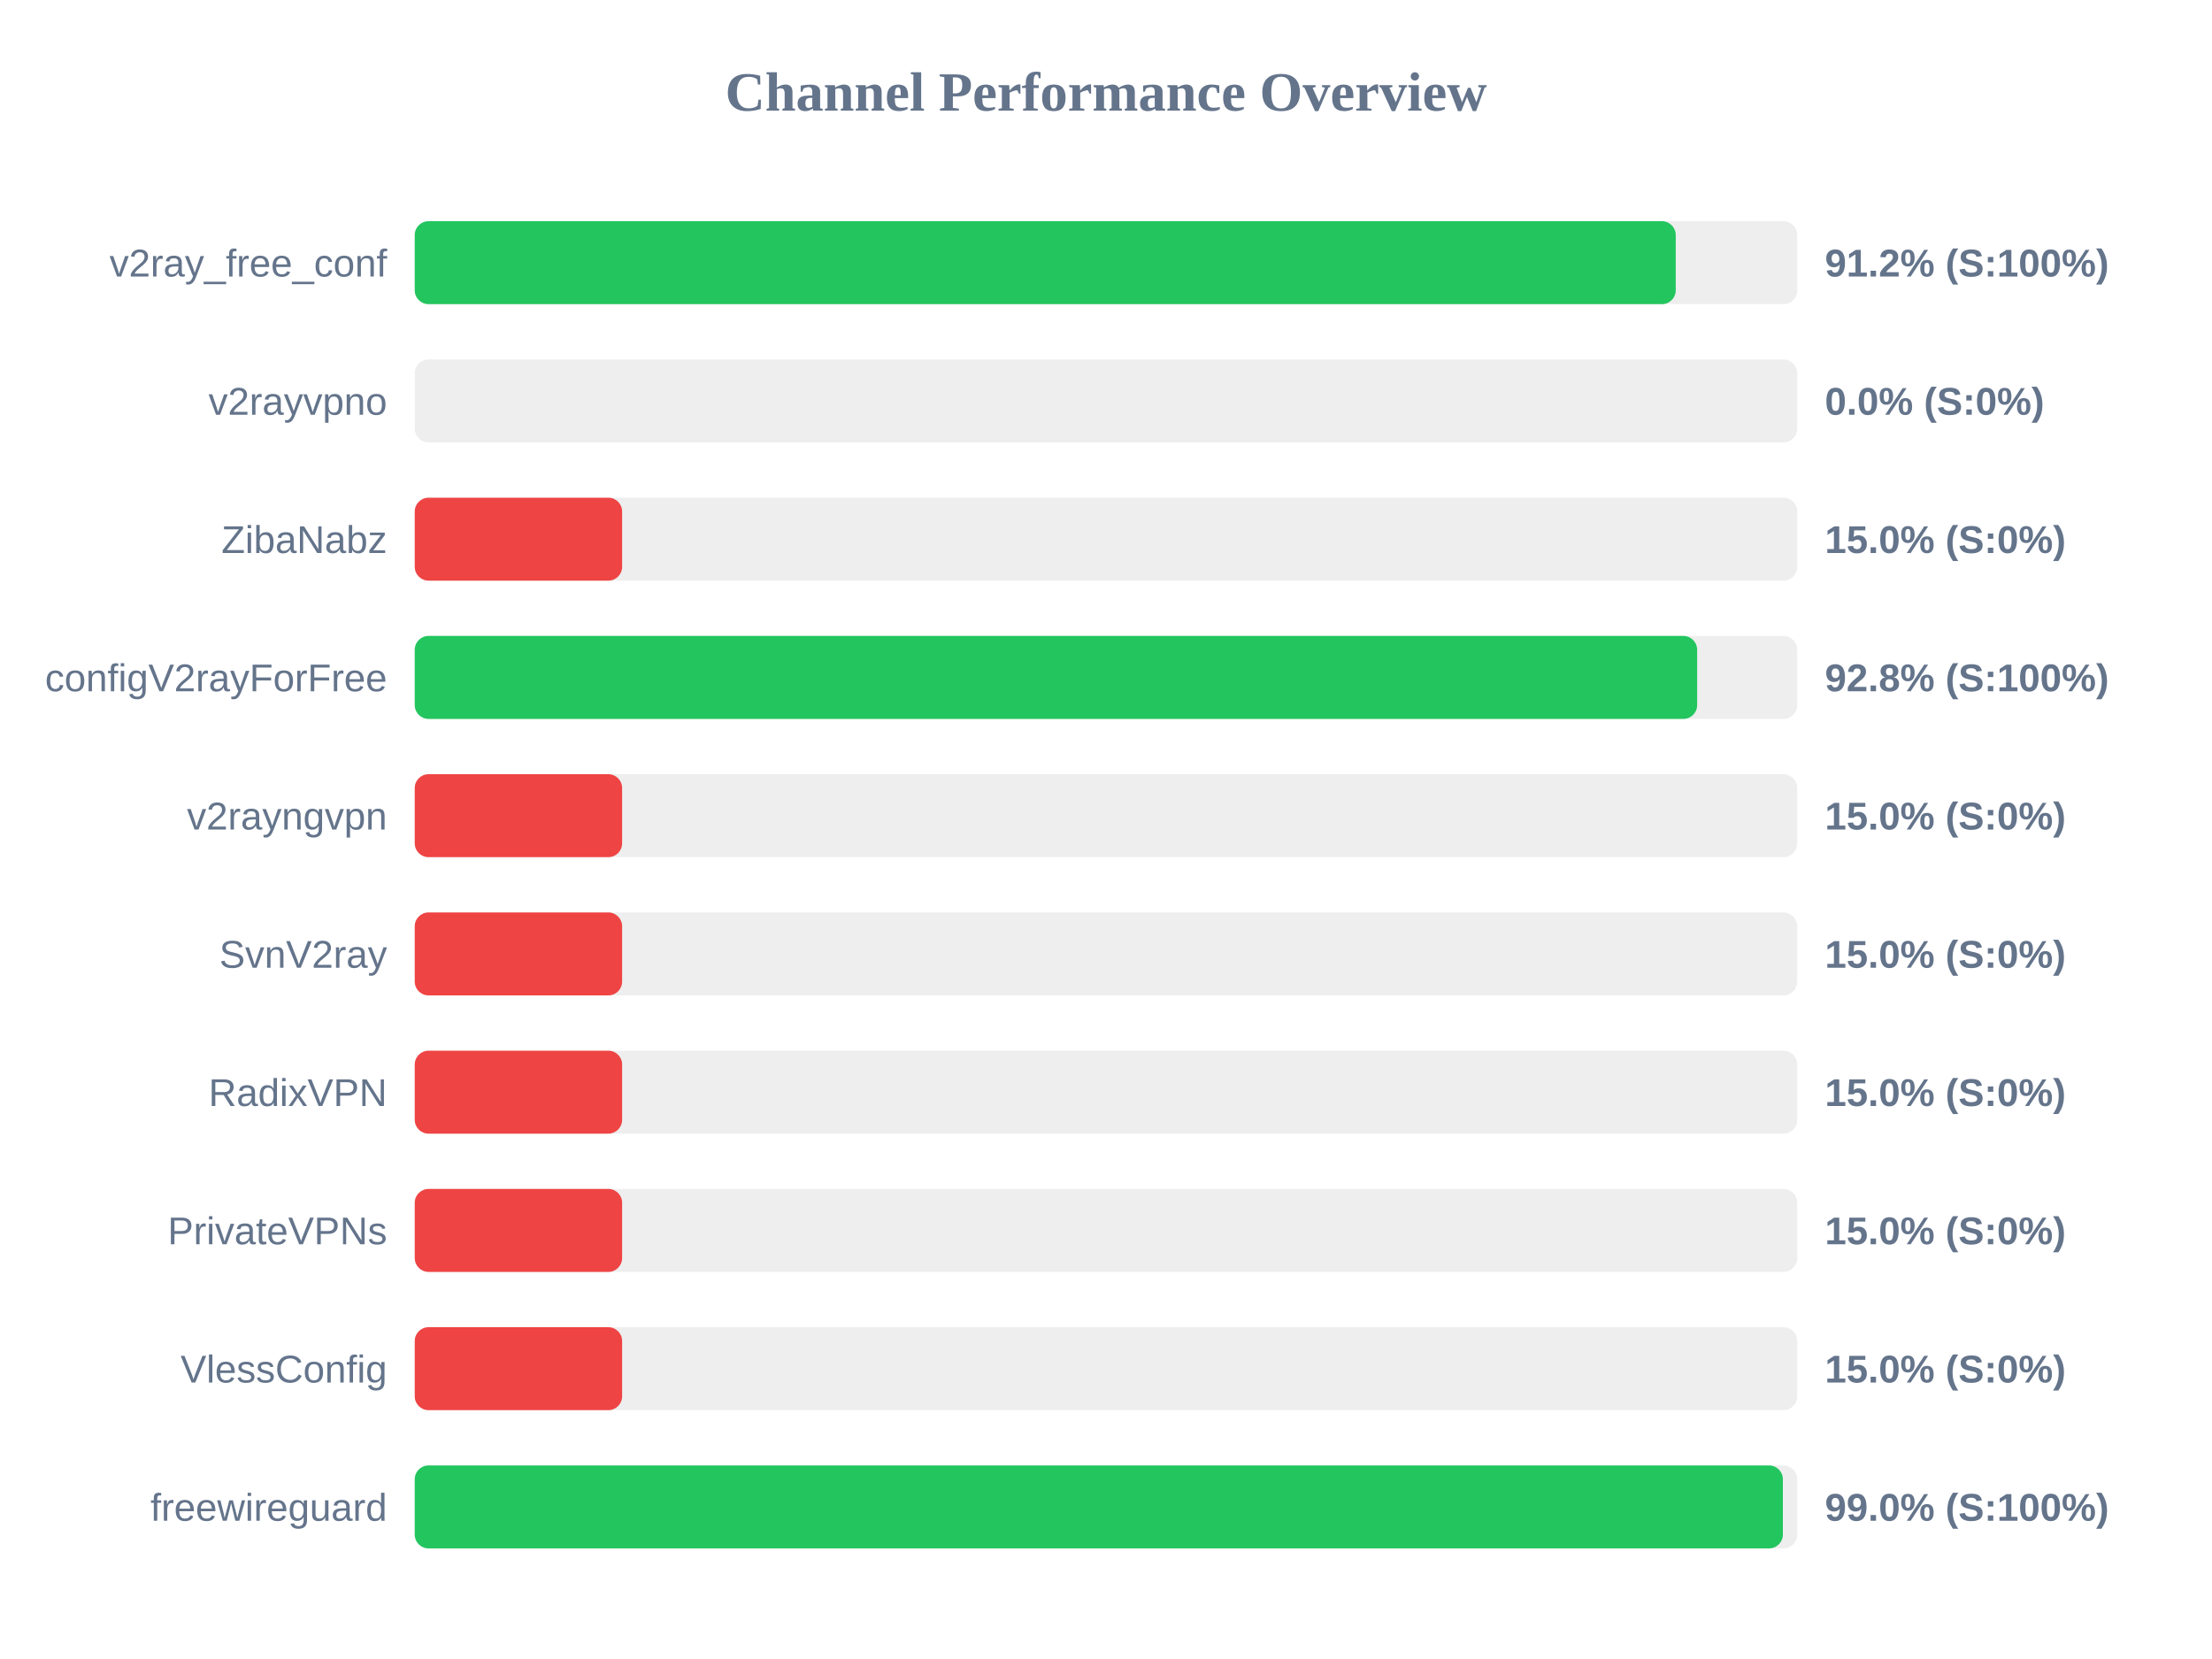
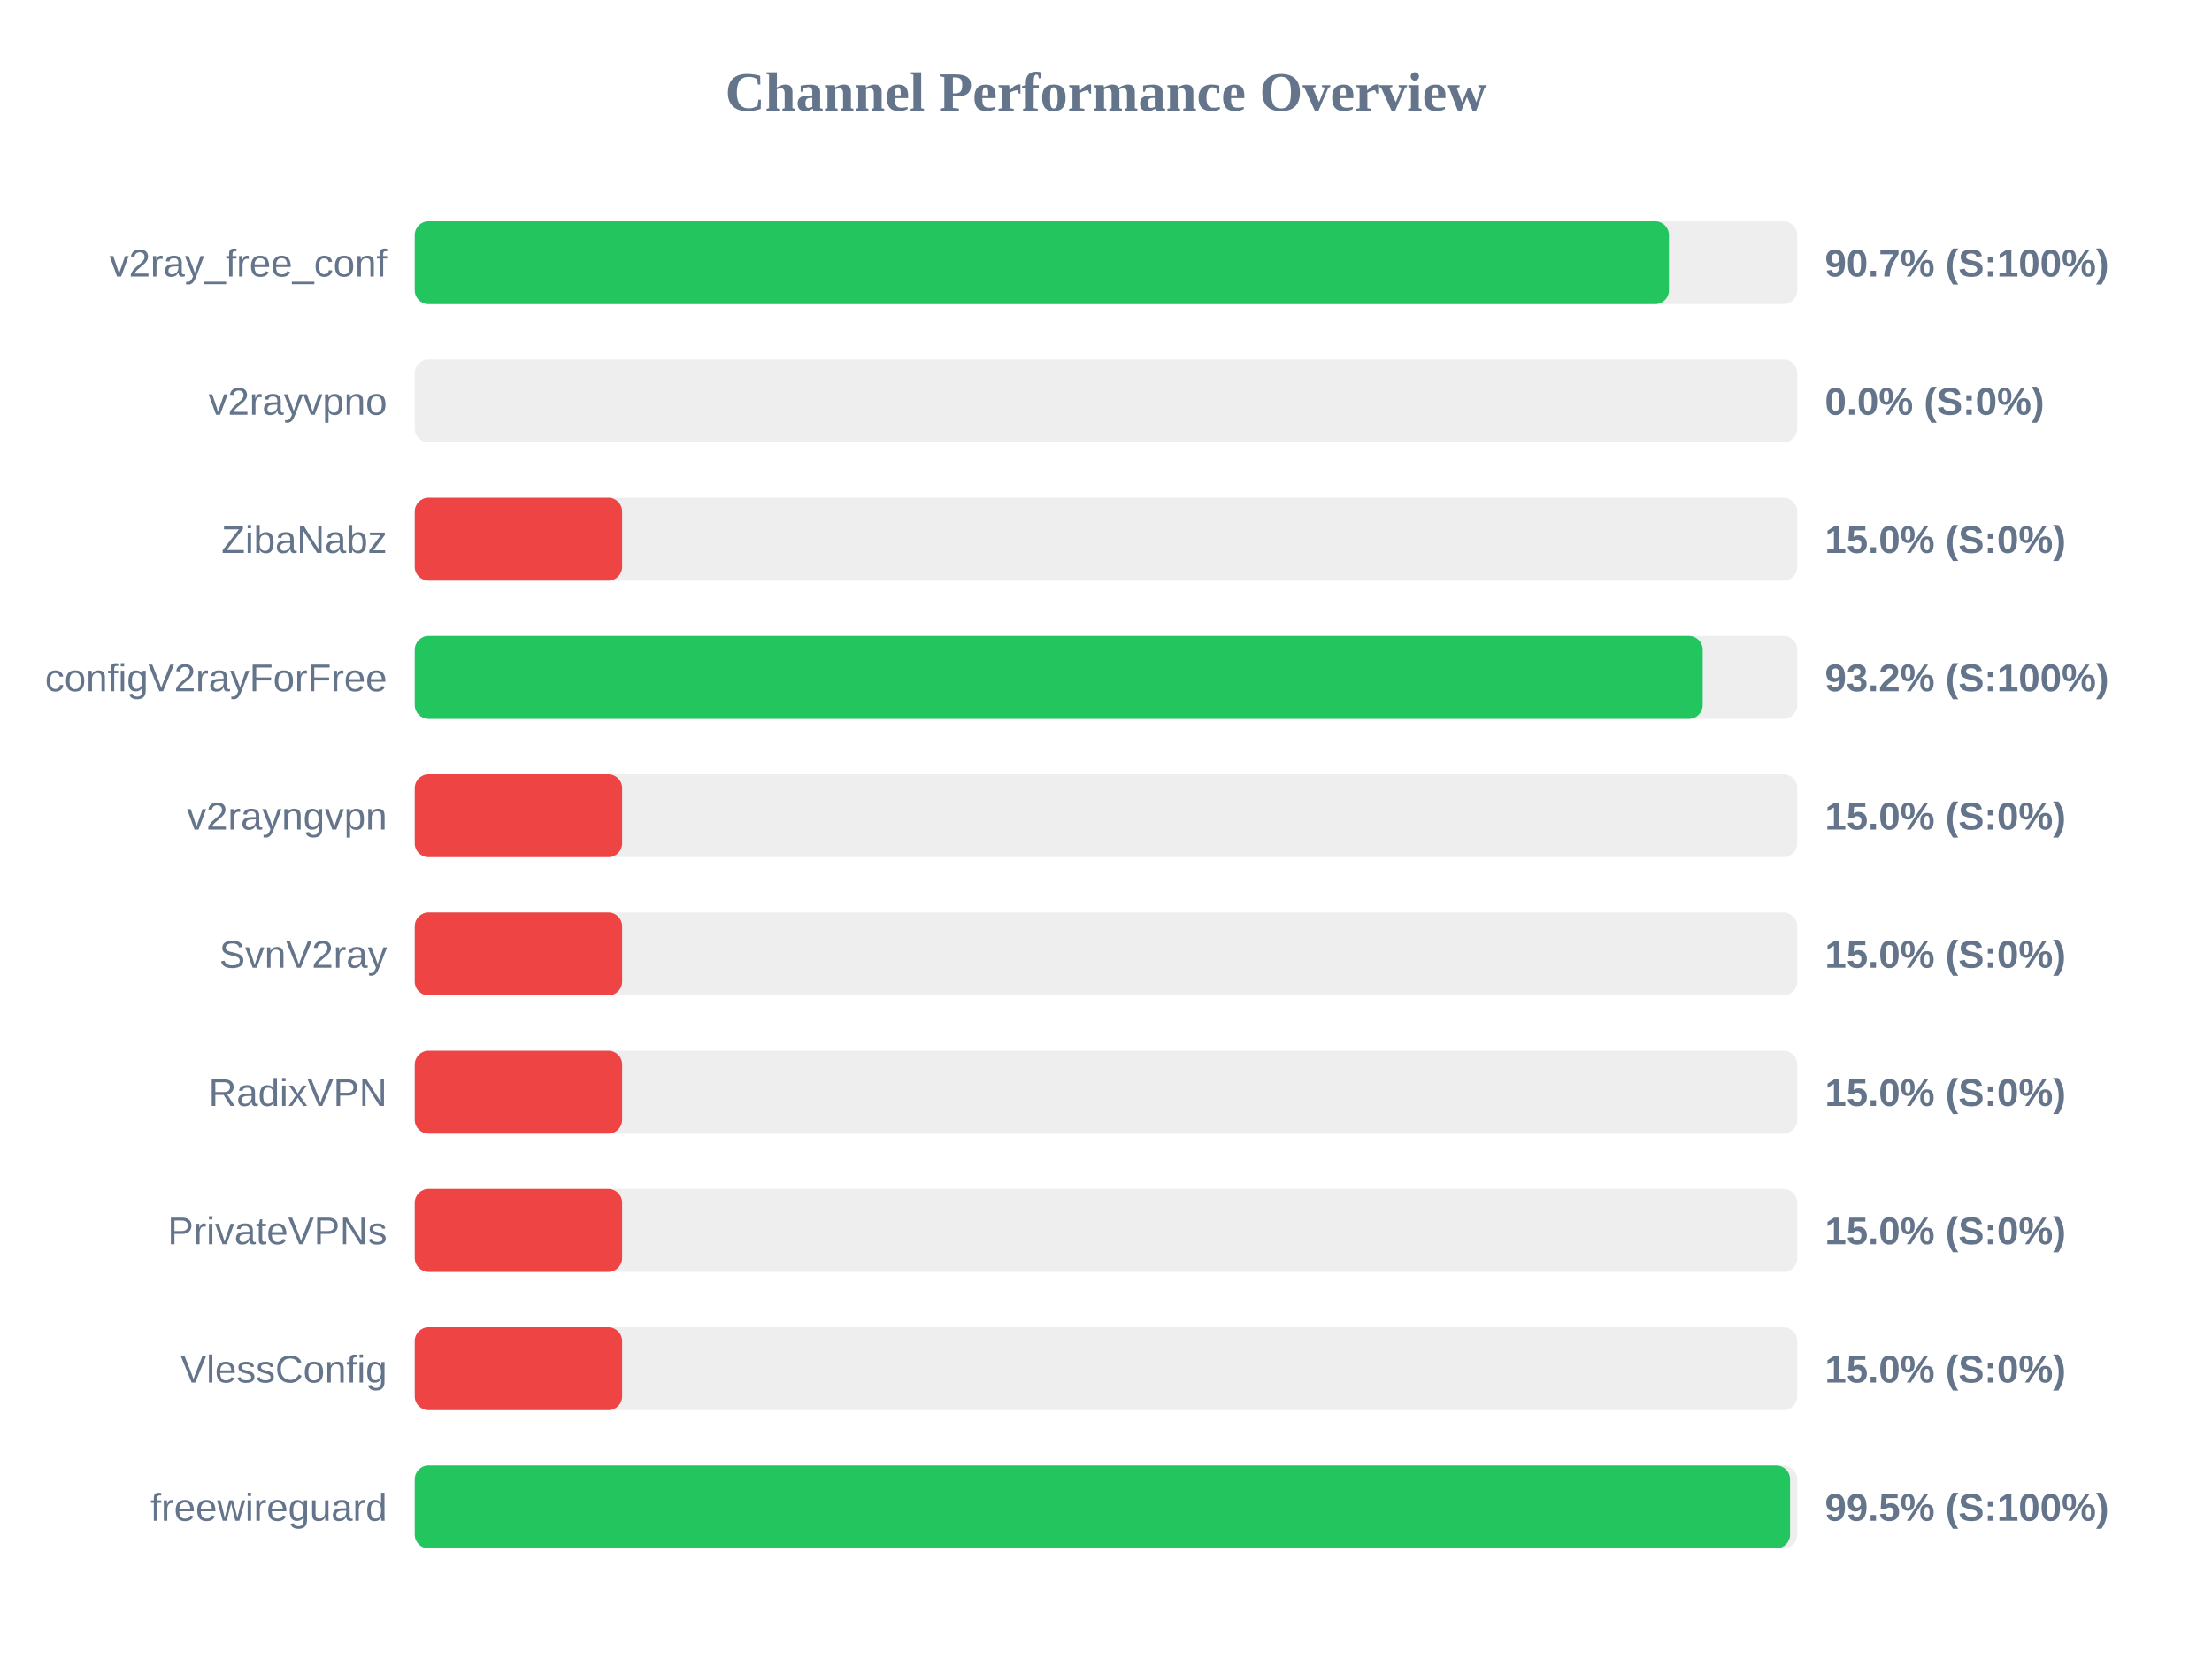
<svg xmlns="http://www.w3.org/2000/svg" width="800" height="600" version="1.1">
  <style>
        .row { font: 14px Arial; fill: #64748b; }
        .score { font: bold 14px Arial; fill: #64748b; }
    </style>
  <text x="400" y="40" text-anchor="middle" font-size="20px" font-weight="bold" fill="#64748b">Channel Performance Overview</text>
  <rect x="150" y="80" width="500" height="30" fill="#eee" rx="5" />
-   <rect x="150" y="80" width="456.05" height="30" fill="#22c55e" rx="5" />
+   <rect x="150" y="80" width="453.6" height="30" fill="#22c55e" rx="5" />
  <text x="140" y="100" text-anchor="end" class="row">v2ray_free_conf</text>
-   <text x="660" y="100" text-anchor="start" class="score">91.2% (S:100%)</text>
+   <text x="660" y="100" text-anchor="start" class="score">90.7% (S:100%)</text>
  <rect x="150" y="130" width="500" height="30" fill="#eee" rx="5" />
  <rect x="150" y="130" width="0.0" height="30" fill="#ef4444" rx="5" />
  <text x="140" y="150" text-anchor="end" class="row">v2rayvpno</text>
  <text x="660" y="150" text-anchor="start" class="score">0.0% (S:0%)</text>
  <rect x="150" y="180" width="500" height="30" fill="#eee" rx="5" />
  <rect x="150" y="180" width="75.0" height="30" fill="#ef4444" rx="5" />
  <text x="140" y="200" text-anchor="end" class="row">ZibaNabz</text>
  <text x="660" y="200" text-anchor="start" class="score">15.0% (S:0%)</text>
  <rect x="150" y="230" width="500" height="30" fill="#eee" rx="5" />
-   <rect x="150" y="230" width="463.8" height="30" fill="#22c55e" rx="5" />
+   <rect x="150" y="230" width="465.8" height="30" fill="#22c55e" rx="5" />
  <text x="140" y="250" text-anchor="end" class="row">configV2rayForFree</text>
-   <text x="660" y="250" text-anchor="start" class="score">92.8% (S:100%)</text>
+   <text x="660" y="250" text-anchor="start" class="score">93.2% (S:100%)</text>
  <rect x="150" y="280" width="500" height="30" fill="#eee" rx="5" />
  <rect x="150" y="280" width="75.0" height="30" fill="#ef4444" rx="5" />
  <text x="140" y="300" text-anchor="end" class="row">v2rayngvpn</text>
  <text x="660" y="300" text-anchor="start" class="score">15.0% (S:0%)</text>
  <rect x="150" y="330" width="500" height="30" fill="#eee" rx="5" />
  <rect x="150" y="330" width="75.0" height="30" fill="#ef4444" rx="5" />
  <text x="140" y="350" text-anchor="end" class="row">SvnV2ray</text>
  <text x="660" y="350" text-anchor="start" class="score">15.0% (S:0%)</text>
  <rect x="150" y="380" width="500" height="30" fill="#eee" rx="5" />
  <rect x="150" y="380" width="75.0" height="30" fill="#ef4444" rx="5" />
  <text x="140" y="400" text-anchor="end" class="row">RadixVPN</text>
  <text x="660" y="400" text-anchor="start" class="score">15.0% (S:0%)</text>
  <rect x="150" y="430" width="500" height="30" fill="#eee" rx="5" />
  <rect x="150" y="430" width="75.0" height="30" fill="#ef4444" rx="5" />
  <text x="140" y="450" text-anchor="end" class="row">PrivateVPNs</text>
  <text x="660" y="450" text-anchor="start" class="score">15.0% (S:0%)</text>
  <rect x="150" y="480" width="500" height="30" fill="#eee" rx="5" />
  <rect x="150" y="480" width="75.0" height="30" fill="#ef4444" rx="5" />
  <text x="140" y="500" text-anchor="end" class="row">VlessConfig</text>
  <text x="660" y="500" text-anchor="start" class="score">15.0% (S:0%)</text>
  <rect x="150" y="530" width="500" height="30" fill="#eee" rx="5" />
-   <rect x="150" y="530" width="494.8" height="30" fill="#22c55e" rx="5" />
+   <rect x="150" y="530" width="497.4" height="30" fill="#22c55e" rx="5" />
  <text x="140" y="550" text-anchor="end" class="row">freewireguard</text>
-   <text x="660" y="550" text-anchor="start" class="score">99.0% (S:100%)</text>
+   <text x="660" y="550" text-anchor="start" class="score">99.5% (S:100%)</text>
</svg>
